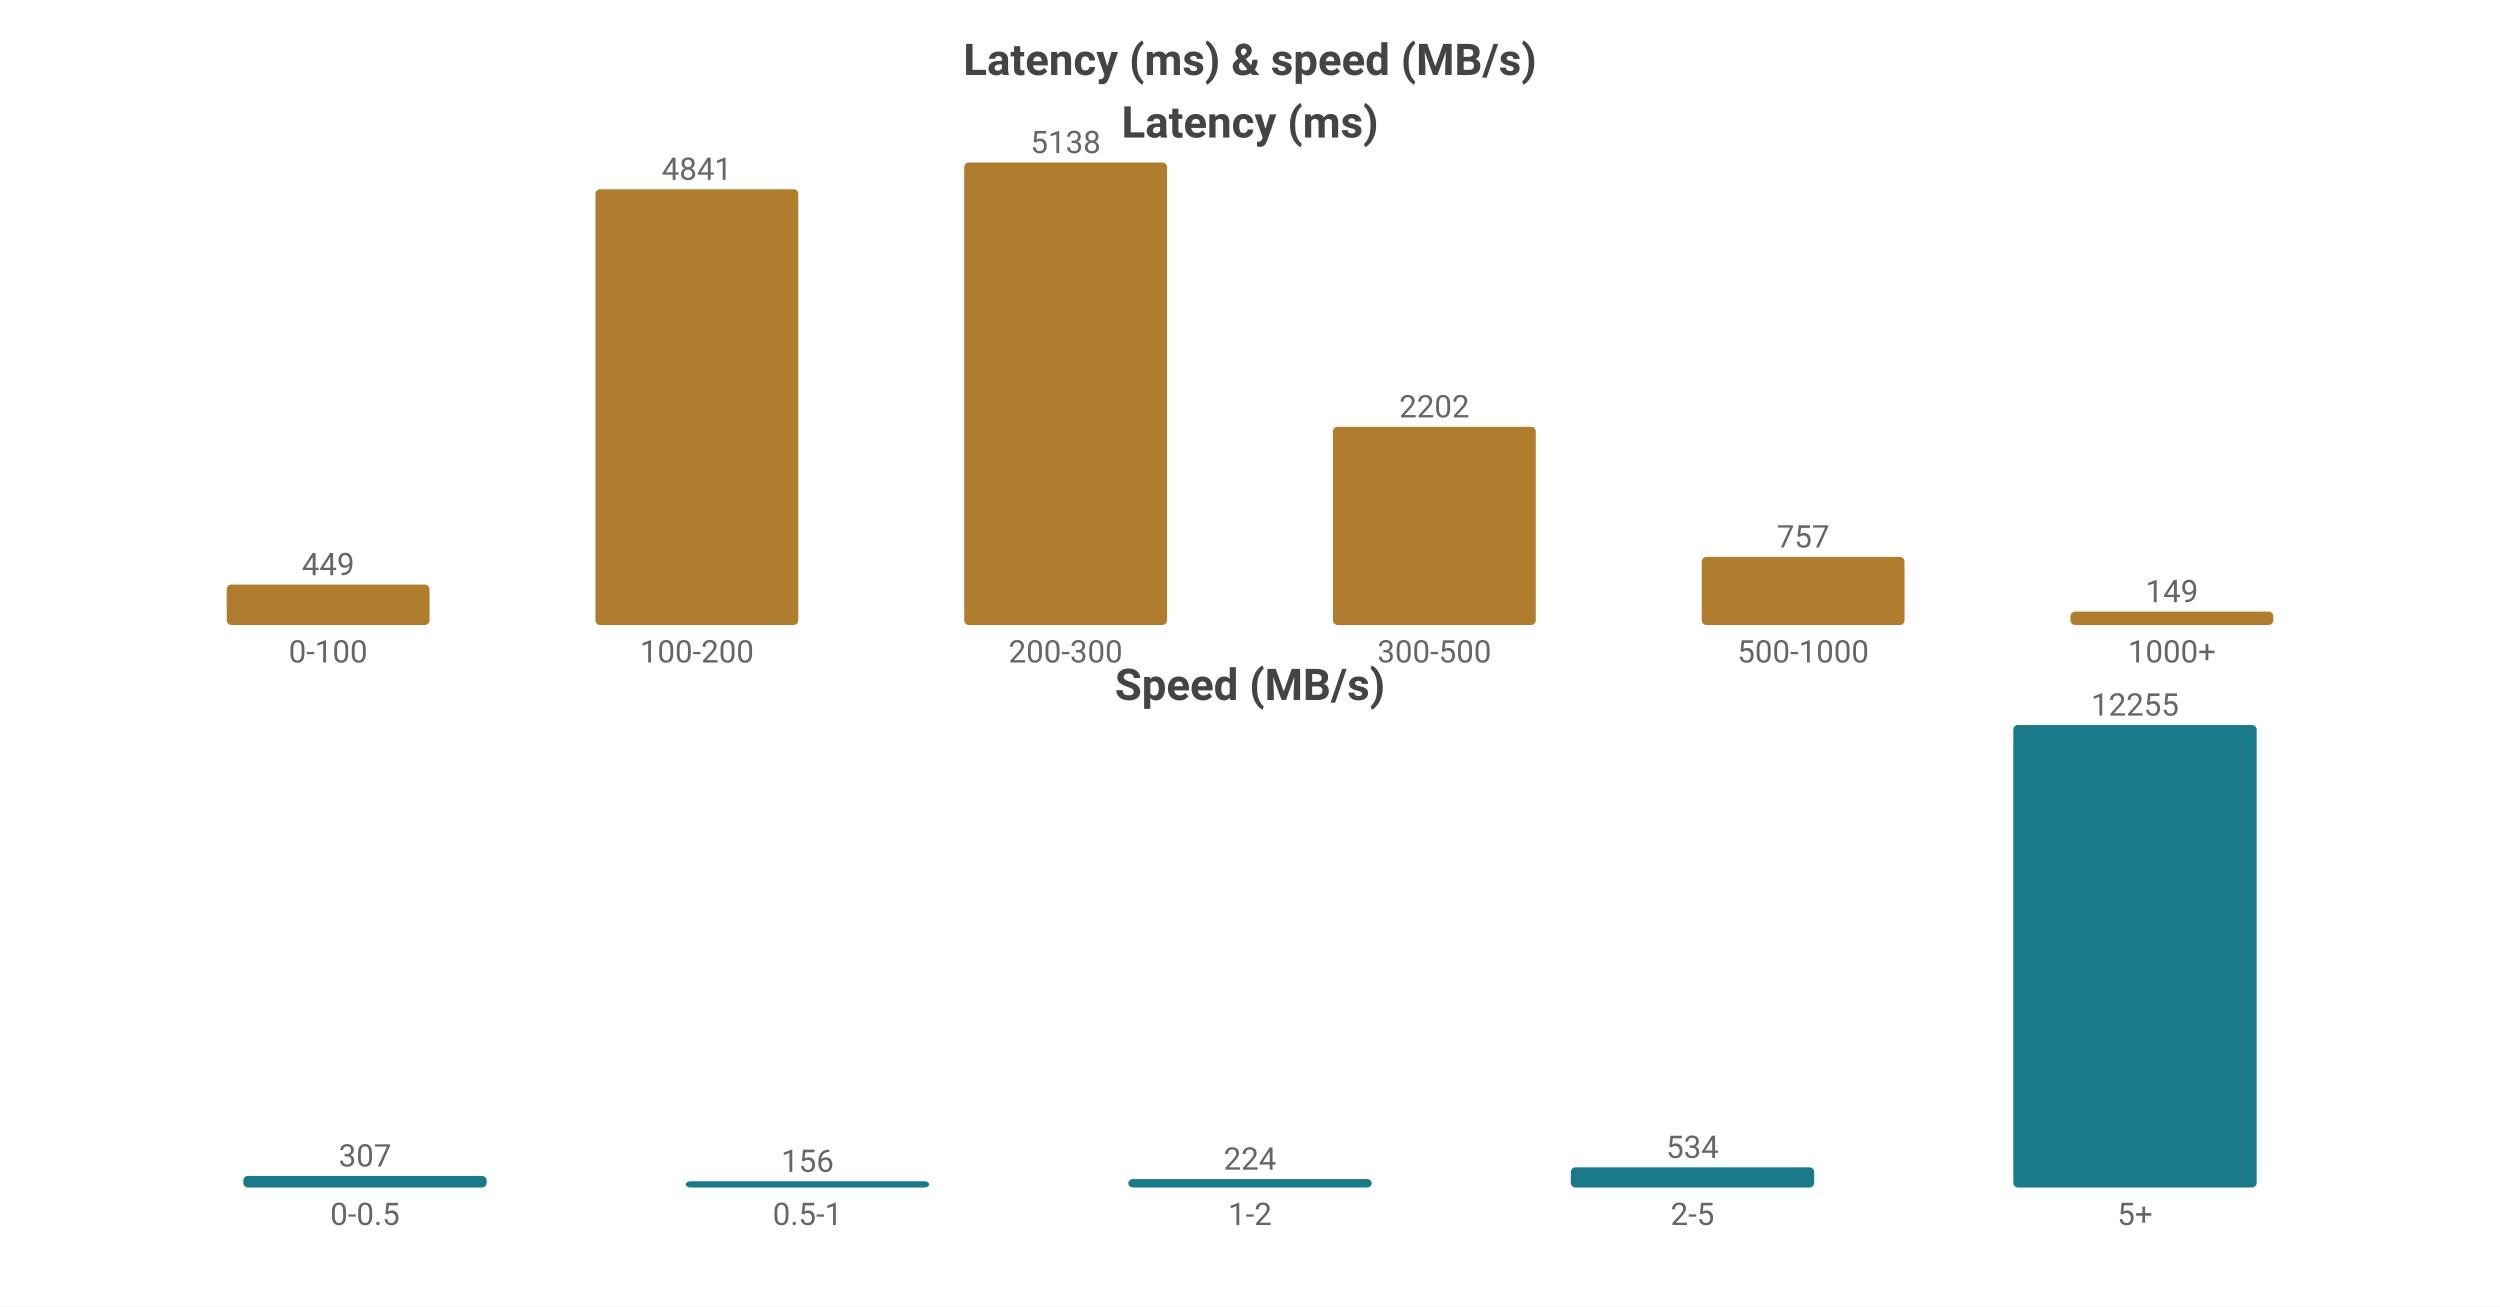
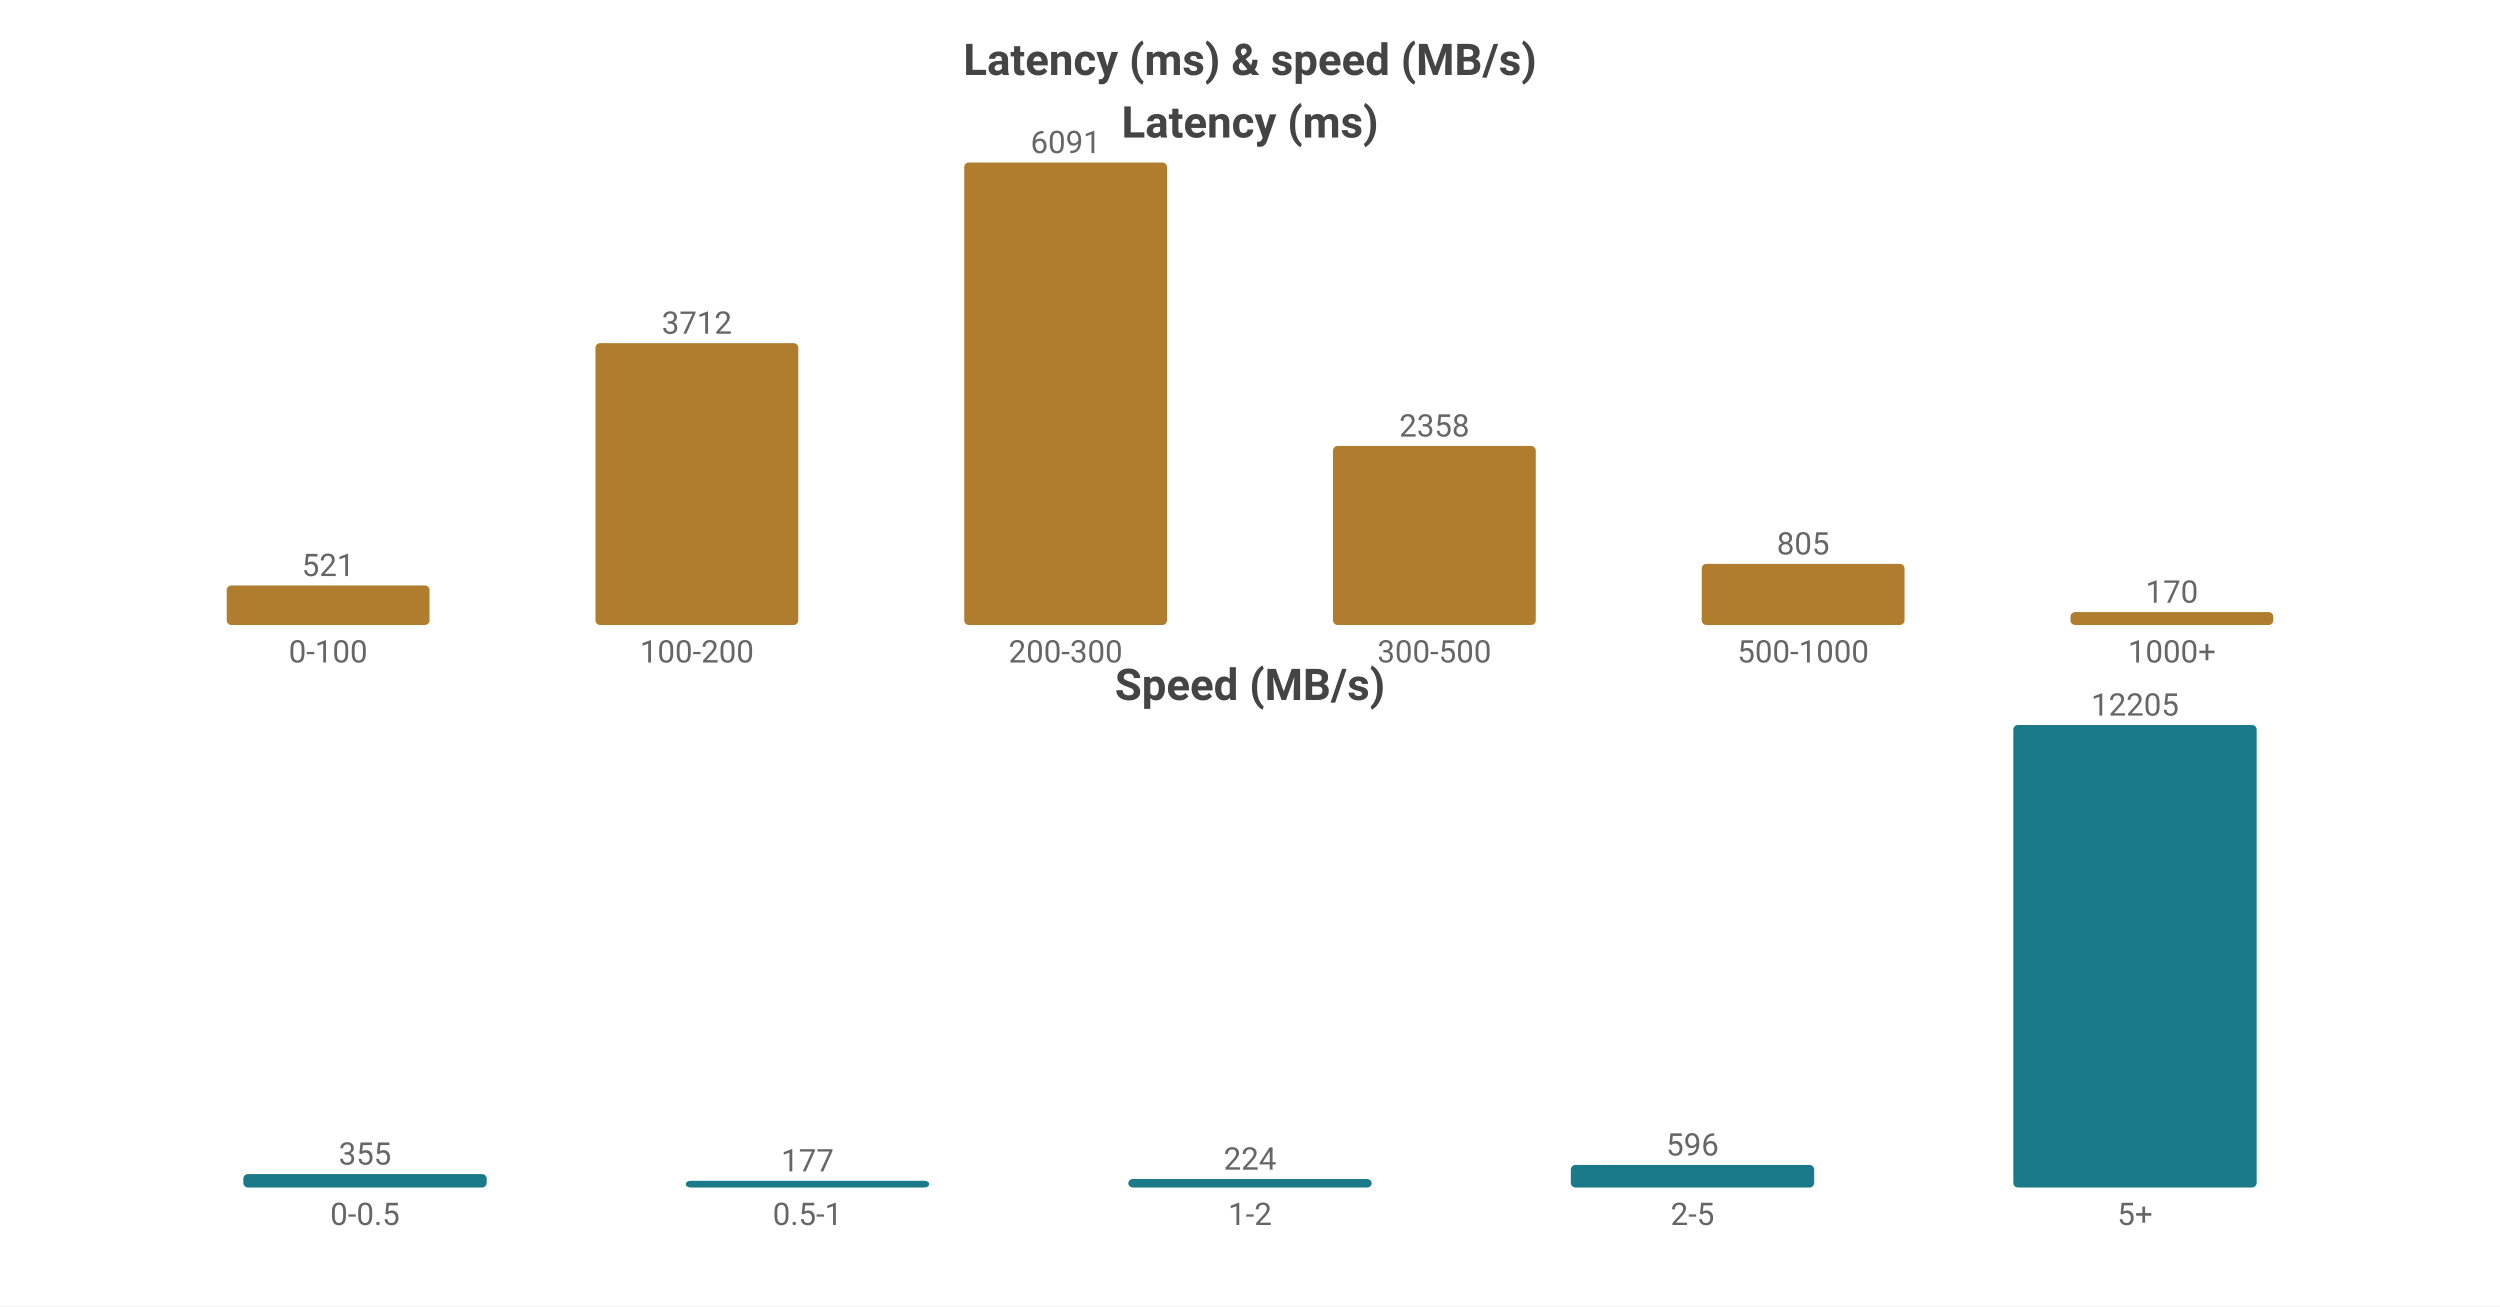
<svg xmlns="http://www.w3.org/2000/svg" width="800" height="418" viewBox="0 0 800 418">
  <rect width="800" height="418" fill="#ffffff" />
  <style>text{font-family:system-ui,-apple-system,'Segoe UI',Roboto,'PingFang SC','Microsoft YaHei','Noto Sans CJK SC',sans-serif}.g{stroke:#e8e8e8;stroke-width:1}.a{stroke:#999;stroke-width:1}.t{font-size:10px;fill:#666}.m{font-size:10px;text-anchor:middle;fill:#666}.e{font-size:10px;text-anchor:end;fill:#666}.l{font-size:11px;fill:#333}.tt{font-size:14px;font-weight:600;text-anchor:middle;fill:#444}.em{font-size:13px;text-anchor:middle;fill:#999}</style>
  <text class="tt" x="400.0" y="24">Latency (ms) &amp; speed (MB/s)</text>
  <text class="tt" x="400.0" y="44">Latency (ms)</text>
-   <rect x="72.55" y="187.067" width="64.9" height="12.933" fill="#b07d2e" rx="1.5" />
-   <text class="m" x="105.0" y="184.067">449</text>
+   <rect x="72.55" y="187.341" width="64.9" height="12.659" fill="#b07d2e" rx="1.5" />
+   <text class="m" x="105.0" y="184.341">521</text>
  <text class="m" x="105.0" y="212">0-100</text>
-   <rect x="190.55" y="60.555" width="64.9" height="139.445" fill="#b07d2e" rx="1.5" />
-   <text class="m" x="223.0" y="57.555">4841</text>
+   <rect x="190.55" y="109.805" width="64.9" height="90.195" fill="#b07d2e" rx="1.5" />
+   <text class="m" x="223.0" y="106.805">3712</text>
  <text class="m" x="223.0" y="212">100-200</text>
  <rect x="308.55" y="52.0" width="64.9" height="148.0" fill="#b07d2e" rx="1.5" />
-   <text class="m" x="341.0" y="49.0">5138</text>
+   <text class="m" x="341.0" y="49.0">6091</text>
  <text class="m" x="341.0" y="212">200-300</text>
-   <rect x="426.55" y="136.571" width="64.9" height="63.429" fill="#b07d2e" rx="1.5" />
-   <text class="m" x="459.0" y="133.571">2202</text>
+   <rect x="426.55" y="142.705" width="64.9" height="57.295" fill="#b07d2e" rx="1.5" />
+   <text class="m" x="459.0" y="139.705">2358</text>
  <text class="m" x="459.0" y="212">300-500</text>
-   <rect x="544.55" y="178.195" width="64.9" height="21.805" fill="#b07d2e" rx="1.5" />
-   <text class="m" x="577.0" y="175.195">757</text>
+   <rect x="544.55" y="180.44" width="64.9" height="19.56" fill="#b07d2e" rx="1.5" />
+   <text class="m" x="577.0" y="177.44">805</text>
  <text class="m" x="577.0" y="212">500-1000</text>
-   <rect x="662.55" y="195.708" width="64.9" height="4.292" fill="#b07d2e" rx="1.5" />
-   <text class="m" x="695.0" y="192.708">149</text>
+   <rect x="662.55" y="195.869" width="64.9" height="4.131" fill="#b07d2e" rx="1.5" />
+   <text class="m" x="695.0" y="192.869">170</text>
  <text class="m" x="695.0" y="212">1000+</text>
  <text class="tt" x="400.0" y="224">Speed (MB/s)</text>
-   <rect x="77.86" y="376.292" width="77.88" height="3.708" fill="#1a7a8a" rx="1.5" />
-   <text class="m" x="116.8" y="373.292">307</text>
+   <rect x="77.86" y="375.695" width="77.88" height="4.305" fill="#1a7a8a" rx="1.5" />
+   <text class="m" x="116.8" y="372.695">355</text>
  <text class="m" x="116.8" y="392">0-0.5</text>
-   <rect x="219.46" y="378" width="77.88" height="2" fill="#1a7a8a" rx="1.5" />
-   <text class="m" x="258.4" y="375">156</text>
+   <rect x="219.46" y="377.854" width="77.88" height="2.146" fill="#1a7a8a" rx="1.5" />
+   <text class="m" x="258.4" y="374.854">177</text>
  <text class="m" x="258.4" y="392">0.5-1</text>
-   <rect x="361.06" y="377.295" width="77.88" height="2.705" fill="#1a7a8a" rx="1.5" />
-   <text class="m" x="400.0" y="374.295">224</text>
+   <rect x="361.06" y="377.284" width="77.88" height="2.716" fill="#1a7a8a" rx="1.5" />
+   <text class="m" x="400.0" y="374.284">224</text>
  <text class="m" x="400.0" y="392">1-2</text>
-   <rect x="502.66" y="373.551" width="77.88" height="6.449" fill="#1a7a8a" rx="1.5" />
-   <text class="m" x="541.6" y="370.551">534</text>
+   <rect x="502.66" y="372.773" width="77.88" height="7.227" fill="#1a7a8a" rx="1.5" />
+   <text class="m" x="541.6" y="369.773">596</text>
  <text class="m" x="541.6" y="392">2-5</text>
  <rect x="644.26" y="232.0" width="77.88" height="148.0" fill="#1a7a8a" rx="1.5" />
-   <text class="m" x="683.2" y="229.0">12255</text>
+   <text class="m" x="683.2" y="229.0">12205</text>
  <text class="m" x="683.2" y="392">5+</text>
</svg>
